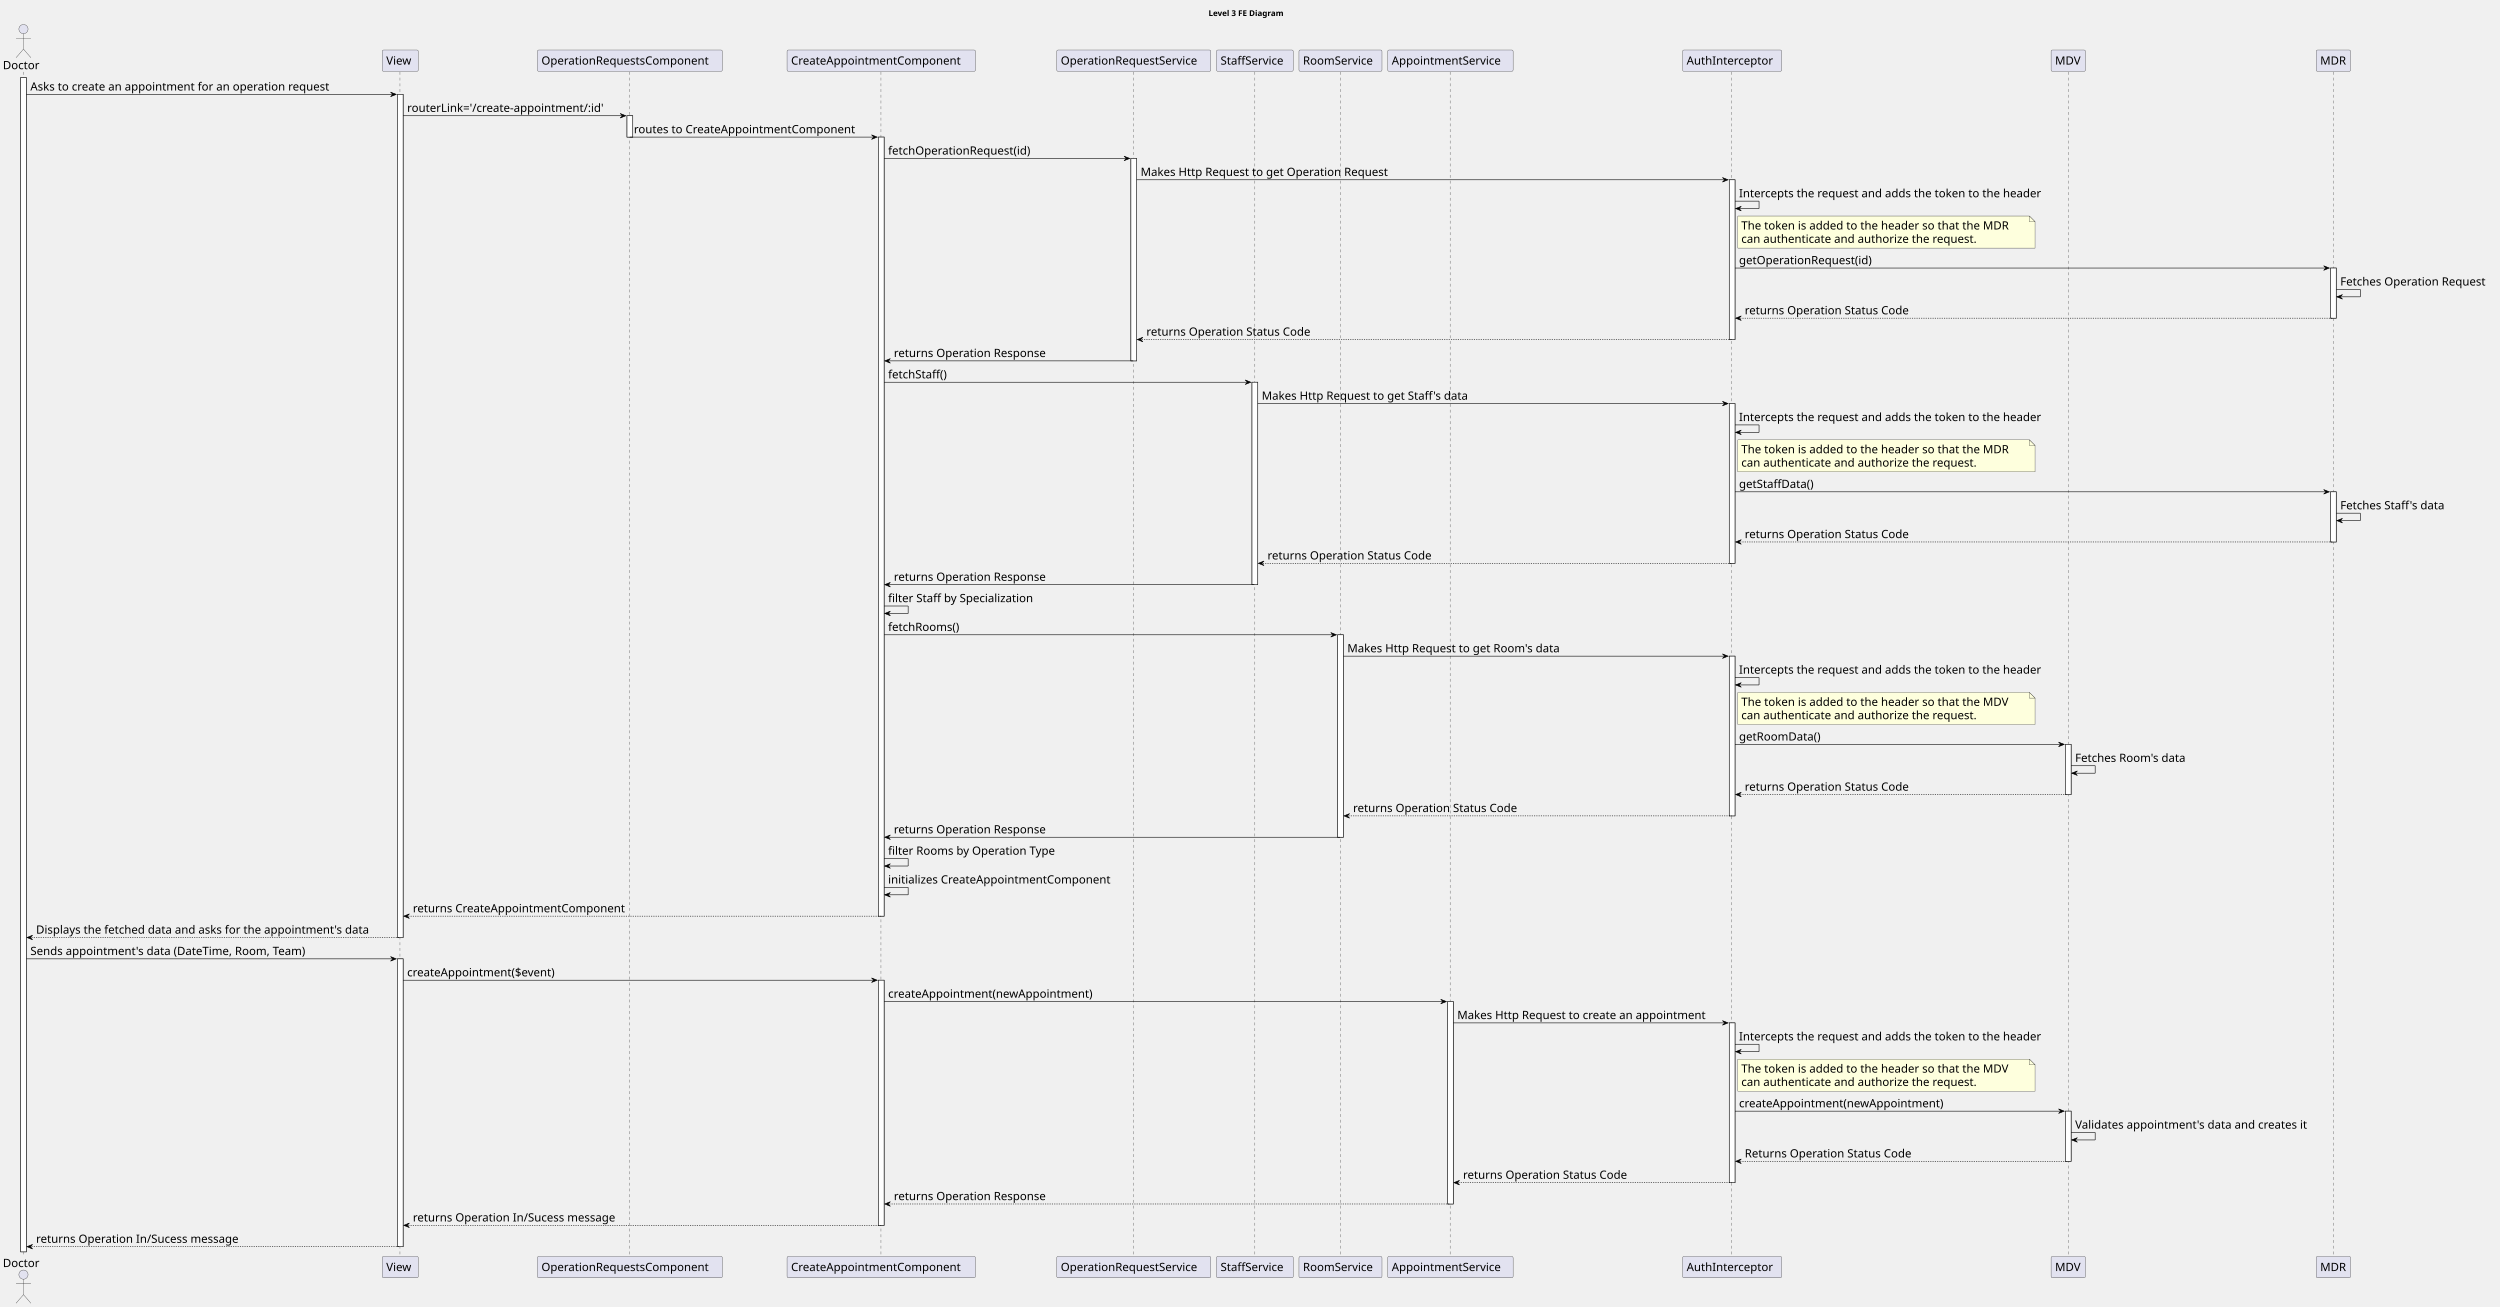
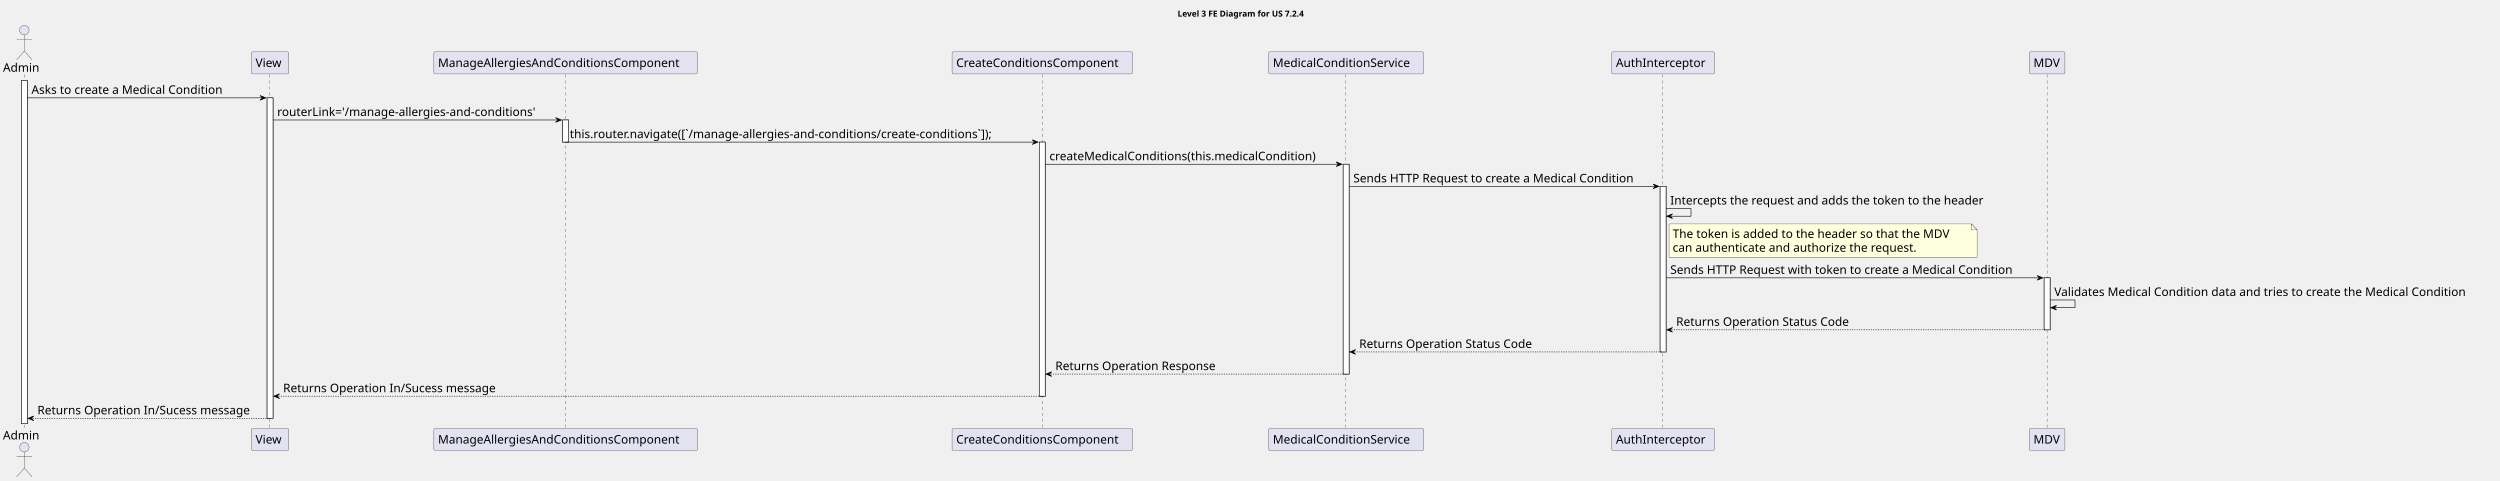
- <svg xmlns="http://www.w3.org/2000/svg" contentStyleType="text/css" height="2282px" preserveAspectRatio="none" style="width:4366px;height:2282px;background:#FFFFFF;" version="1.1" viewBox="0 0 4366 2282" width="4366px" zoomAndPan="magnify">
+ <svg xmlns="http://www.w3.org/2000/svg" contentStyleType="text/css" height="810px" preserveAspectRatio="none" style="width:4212px;height:810px;background:#FFFFFF;" version="1.1" viewBox="0 0 4212 810" width="4212px" zoomAndPan="magnify">
  <defs />
  <g>
-     <text fill="#000000" font-family="sans-serif" font-size="14" font-weight="bold" lengthAdjust="spacing" textLength="149" x="2110.5" y="27.995">Level 3 FE Diagram</text>
-     <rect fill="#FFFFFF" height="2050.625" style="stroke:#181818;stroke-width:1.0;" width="10" x="36" y="135.578" />
-     <rect fill="#FFFFFF" height="1472.406" style="stroke:#181818;stroke-width:1.0;" width="10" x="694" y="164.859" />
-     <rect fill="#FFFFFF" height="502.656" style="stroke:#181818;stroke-width:1.0;" width="10" x="694" y="1674.547" />
-     <rect fill="#FFFFFF" height="37.281" style="stroke:#181818;stroke-width:1.0;" width="10" x="1095" y="202.141" />
-     <rect fill="#FFFFFF" height="1360.562" style="stroke:#181818;stroke-width:1.0;" width="10" x="1534" y="239.422" />
-     <rect fill="#FFFFFF" height="428.094" style="stroke:#181818;stroke-width:1.0;" width="10" x="1534" y="1711.828" />
-     <rect fill="#FFFFFF" height="353.531" style="stroke:#181818;stroke-width:1.0;" width="10" x="1975" y="276.703" />
-     <rect fill="#FFFFFF" height="353.531" style="stroke:#181818;stroke-width:1.0;" width="10" x="2186.5" y="667.516" />
-     <rect fill="#FFFFFF" height="353.531" style="stroke:#181818;stroke-width:1.0;" width="10" x="2336" y="1108.609" />
-     <rect fill="#FFFFFF" height="353.531" style="stroke:#181818;stroke-width:1.0;" width="10" x="2528" y="1749.109" />
-     <rect fill="#FFFFFF" height="278.969" style="stroke:#181818;stroke-width:1.0;" width="10" x="3020" y="313.984" />
-     <rect fill="#FFFFFF" height="278.969" style="stroke:#181818;stroke-width:1.0;" width="10" x="3020" y="704.797" />
-     <rect fill="#FFFFFF" height="278.969" style="stroke:#181818;stroke-width:1.0;" width="10" x="3020" y="1145.891" />
-     <rect fill="#FFFFFF" height="278.969" style="stroke:#181818;stroke-width:1.0;" width="10" x="3020" y="1786.391" />
-     <rect fill="#FFFFFF" height="87.562" style="stroke:#181818;stroke-width:1.0;" width="10" x="3607" y="1300.016" />
-     <rect fill="#FFFFFF" height="87.562" style="stroke:#181818;stroke-width:1.0;" width="10" x="3607" y="1940.516" />
-     <rect fill="#FFFFFF" height="87.562" style="stroke:#181818;stroke-width:1.0;" width="10" x="4070" y="468.109" />
-     <rect fill="#FFFFFF" height="87.562" style="stroke:#181818;stroke-width:1.0;" width="10" x="4070" y="858.922" />
-     <line style="stroke:#181818;stroke-width:0.5;stroke-dasharray:5.0,5.0;" x1="41" x2="41" y1="125.578" y2="2195.203" />
-     <line style="stroke:#181818;stroke-width:0.5;stroke-dasharray:5.0,5.0;" x1="698.5" x2="698.5" y1="125.578" y2="2195.203" />
-     <line style="stroke:#181818;stroke-width:0.5;stroke-dasharray:5.0,5.0;" x1="1099.5" x2="1099.5" y1="125.578" y2="2195.203" />
-     <line style="stroke:#181818;stroke-width:0.5;stroke-dasharray:5.0,5.0;" x1="1538.5" x2="1538.5" y1="125.578" y2="2195.203" />
-     <line style="stroke:#181818;stroke-width:0.5;stroke-dasharray:5.0,5.0;" x1="1979.5" x2="1979.5" y1="125.578" y2="2195.203" />
-     <line style="stroke:#181818;stroke-width:0.5;stroke-dasharray:5.0,5.0;" x1="2191.5" x2="2191.5" y1="125.578" y2="2195.203" />
-     <line style="stroke:#181818;stroke-width:0.5;stroke-dasharray:5.0,5.0;" x1="2340.5" x2="2340.5" y1="125.578" y2="2195.203" />
-     <line style="stroke:#181818;stroke-width:0.5;stroke-dasharray:5.0,5.0;" x1="2532.5" x2="2532.5" y1="125.578" y2="2195.203" />
-     <line style="stroke:#181818;stroke-width:0.5;stroke-dasharray:5.0,5.0;" x1="3024.5" x2="3024.5" y1="125.578" y2="2195.203" />
-     <line style="stroke:#181818;stroke-width:0.5;stroke-dasharray:5.0,5.0;" x1="3612" x2="3612" y1="125.578" y2="2195.203" />
-     <line style="stroke:#181818;stroke-width:0.5;stroke-dasharray:5.0,5.0;" x1="4075" x2="4075" y1="125.578" y2="2195.203" />
-     <text fill="#000000" font-family="sans-serif" font-size="20" lengthAdjust="spacing" textLength="66" x="5" y="120.861">Doctor</text>
+     <text fill="#000000" font-family="sans-serif" font-size="14" font-weight="bold" lengthAdjust="spacing" textLength="248" x="1984" y="27.995">Level 3 FE Diagram for US 7.2.4</text>
+     <rect fill="#FFFFFF" height="578.219" style="stroke:#181818;stroke-width:1.0;" width="10" x="36" y="135.578" />
+     <rect fill="#FFFFFF" height="539.938" style="stroke:#181818;stroke-width:1.0;" width="10" x="450" y="164.859" />
+     <rect fill="#FFFFFF" height="37.281" style="stroke:#181818;stroke-width:1.0;" width="10" x="948" y="202.141" />
+     <rect fill="#FFFFFF" height="428.094" style="stroke:#181818;stroke-width:1.0;" width="10" x="1751" y="239.422" />
+     <rect fill="#FFFFFF" height="353.531" style="stroke:#181818;stroke-width:1.0;" width="10" x="2263" y="276.703" />
+     <rect fill="#FFFFFF" height="278.969" style="stroke:#181818;stroke-width:1.0;" width="10" x="2797" y="313.984" />
+     <rect fill="#FFFFFF" height="87.562" style="stroke:#181818;stroke-width:1.0;" width="10" x="3444" y="468.109" />
+     <line style="stroke:#181818;stroke-width:0.5;stroke-dasharray:5.0,5.0;" x1="41" x2="41" y1="125.578" y2="722.797" />
+     <line style="stroke:#181818;stroke-width:0.5;stroke-dasharray:5.0,5.0;" x1="454.5" x2="454.5" y1="125.578" y2="722.797" />
+     <line style="stroke:#181818;stroke-width:0.5;stroke-dasharray:5.0,5.0;" x1="953" x2="953" y1="125.578" y2="722.797" />
+     <line style="stroke:#181818;stroke-width:0.5;stroke-dasharray:5.0,5.0;" x1="1756" x2="1756" y1="125.578" y2="722.797" />
+     <line style="stroke:#181818;stroke-width:0.5;stroke-dasharray:5.0,5.0;" x1="2267.5" x2="2267.5" y1="125.578" y2="722.797" />
+     <line style="stroke:#181818;stroke-width:0.5;stroke-dasharray:5.0,5.0;" x1="2801.5" x2="2801.5" y1="125.578" y2="722.797" />
+     <line style="stroke:#181818;stroke-width:0.5;stroke-dasharray:5.0,5.0;" x1="3449" x2="3449" y1="125.578" y2="722.797" />
+     <text fill="#000000" font-family="sans-serif" font-size="20" lengthAdjust="spacing" textLength="66" x="5" y="120.861">Admin</text>
    <ellipse cx="41" cy="50.797" fill="#E2E2F0" rx="8" ry="8" style="stroke:#181818;stroke-width:0.5;" />
    <path d="M41,58.797 L41,85.797 M28,66.797 L54,66.797 M41,85.797 L28,100.797 M41,85.797 L54,100.797 " fill="none" style="stroke:#181818;stroke-width:0.5;" />
-     <text fill="#000000" font-family="sans-serif" font-size="20" lengthAdjust="spacing" textLength="66" x="5" y="2212.768">Doctor</text>
-     <ellipse cx="41" cy="2225.984" fill="#E2E2F0" rx="8" ry="8" style="stroke:#181818;stroke-width:0.5;" />
-     <path d="M41,2233.984 L41,2260.984 M28,2241.984 L54,2241.984 M41,2260.984 L28,2275.984 M41,2260.984 L54,2275.984 " fill="none" style="stroke:#181818;stroke-width:0.5;" />
-     <rect fill="#E2E2F0" height="37.281" rx="2.5" ry="2.5" style="stroke:#181818;stroke-width:0.5;" width="63" x="667.5" y="87.297" />
-     <text fill="#000000" font-family="sans-serif" font-size="20" lengthAdjust="spacing" textLength="49" x="674.5" y="112.861">View</text>
-     <rect fill="#E2E2F0" height="37.281" rx="2.5" ry="2.5" style="stroke:#181818;stroke-width:0.5;" width="63" x="667.5" y="2194.203" />
-     <text fill="#000000" font-family="sans-serif" font-size="20" lengthAdjust="spacing" textLength="49" x="674.5" y="2219.768">View</text>
-     <rect fill="#E2E2F0" height="37.281" rx="2.5" ry="2.5" style="stroke:#181818;stroke-width:0.5;" width="323" x="938.5" y="87.297" />
-     <text fill="#000000" font-family="sans-serif" font-size="20" lengthAdjust="spacing" textLength="309" x="945.5" y="112.861">OperationRequestsComponent</text>
-     <rect fill="#E2E2F0" height="37.281" rx="2.5" ry="2.5" style="stroke:#181818;stroke-width:0.5;" width="323" x="938.5" y="2194.203" />
-     <text fill="#000000" font-family="sans-serif" font-size="20" lengthAdjust="spacing" textLength="309" x="945.5" y="2219.768">OperationRequestsComponent</text>
-     <rect fill="#E2E2F0" height="37.281" rx="2.5" ry="2.5" style="stroke:#181818;stroke-width:0.5;" width="329" x="1374.5" y="87.297" />
-     <text fill="#000000" font-family="sans-serif" font-size="20" lengthAdjust="spacing" textLength="315" x="1381.5" y="112.861">CreateAppointmentComponent</text>
-     <rect fill="#E2E2F0" height="37.281" rx="2.5" ry="2.5" style="stroke:#181818;stroke-width:0.5;" width="329" x="1374.5" y="2194.203" />
-     <text fill="#000000" font-family="sans-serif" font-size="20" lengthAdjust="spacing" textLength="315" x="1381.5" y="2219.768">CreateAppointmentComponent</text>
-     <rect fill="#E2E2F0" height="37.281" rx="2.5" ry="2.5" style="stroke:#181818;stroke-width:0.5;" width="269" x="1845.5" y="87.297" />
-     <text fill="#000000" font-family="sans-serif" font-size="20" lengthAdjust="spacing" textLength="255" x="1852.5" y="112.861">OperationRequestService</text>
-     <rect fill="#E2E2F0" height="37.281" rx="2.5" ry="2.5" style="stroke:#181818;stroke-width:0.5;" width="269" x="1845.5" y="2194.203" />
-     <text fill="#000000" font-family="sans-serif" font-size="20" lengthAdjust="spacing" textLength="255" x="1852.5" y="2219.768">OperationRequestService</text>
-     <rect fill="#E2E2F0" height="37.281" rx="2.5" ry="2.5" style="stroke:#181818;stroke-width:0.5;" width="134" x="2124.5" y="87.297" />
-     <text fill="#000000" font-family="sans-serif" font-size="20" lengthAdjust="spacing" textLength="120" x="2131.5" y="112.861">StaffService</text>
-     <rect fill="#E2E2F0" height="37.281" rx="2.5" ry="2.5" style="stroke:#181818;stroke-width:0.5;" width="134" x="2124.5" y="2194.203" />
-     <text fill="#000000" font-family="sans-serif" font-size="20" lengthAdjust="spacing" textLength="120" x="2131.5" y="2219.768">StaffService</text>
-     <rect fill="#E2E2F0" height="37.281" rx="2.5" ry="2.5" style="stroke:#181818;stroke-width:0.5;" width="145" x="2268.5" y="87.297" />
-     <text fill="#000000" font-family="sans-serif" font-size="20" lengthAdjust="spacing" textLength="131" x="2275.5" y="112.861">RoomService</text>
-     <rect fill="#E2E2F0" height="37.281" rx="2.5" ry="2.5" style="stroke:#181818;stroke-width:0.5;" width="145" x="2268.5" y="2194.203" />
-     <text fill="#000000" font-family="sans-serif" font-size="20" lengthAdjust="spacing" textLength="131" x="2275.5" y="2219.768">RoomService</text>
-     <rect fill="#E2E2F0" height="37.281" rx="2.5" ry="2.5" style="stroke:#181818;stroke-width:0.5;" width="219" x="2423.5" y="87.297" />
-     <text fill="#000000" font-family="sans-serif" font-size="20" lengthAdjust="spacing" textLength="205" x="2430.5" y="112.861">AppointmentService</text>
-     <rect fill="#E2E2F0" height="37.281" rx="2.5" ry="2.5" style="stroke:#181818;stroke-width:0.5;" width="219" x="2423.5" y="2194.203" />
-     <text fill="#000000" font-family="sans-serif" font-size="20" lengthAdjust="spacing" textLength="205" x="2430.5" y="2219.768">AppointmentService</text>
-     <rect fill="#E2E2F0" height="37.281" rx="2.5" ry="2.5" style="stroke:#181818;stroke-width:0.5;" width="173" x="2938.5" y="87.297" />
-     <text fill="#000000" font-family="sans-serif" font-size="20" lengthAdjust="spacing" textLength="159" x="2945.5" y="112.861">AuthInterceptor</text>
-     <rect fill="#E2E2F0" height="37.281" rx="2.5" ry="2.5" style="stroke:#181818;stroke-width:0.5;" width="173" x="2938.5" y="2194.203" />
-     <text fill="#000000" font-family="sans-serif" font-size="20" lengthAdjust="spacing" textLength="159" x="2945.5" y="2219.768">AuthInterceptor</text>
-     <rect fill="#E2E2F0" height="37.281" rx="2.5" ry="2.5" style="stroke:#181818;stroke-width:0.5;" width="60" x="3582" y="87.297" />
-     <text fill="#000000" font-family="sans-serif" font-size="20" lengthAdjust="spacing" textLength="46" x="3589" y="112.861">MDV</text>
-     <rect fill="#E2E2F0" height="37.281" rx="2.5" ry="2.5" style="stroke:#181818;stroke-width:0.5;" width="60" x="3582" y="2194.203" />
-     <text fill="#000000" font-family="sans-serif" font-size="20" lengthAdjust="spacing" textLength="46" x="3589" y="2219.768">MDV</text>
-     <rect fill="#E2E2F0" height="37.281" rx="2.5" ry="2.5" style="stroke:#181818;stroke-width:0.5;" width="60" x="4045" y="87.297" />
-     <text fill="#000000" font-family="sans-serif" font-size="20" lengthAdjust="spacing" textLength="46" x="4052" y="112.861">MDR</text>
-     <rect fill="#E2E2F0" height="37.281" rx="2.5" ry="2.5" style="stroke:#181818;stroke-width:0.5;" width="60" x="4045" y="2194.203" />
-     <text fill="#000000" font-family="sans-serif" font-size="20" lengthAdjust="spacing" textLength="46" x="4052" y="2219.768">MDR</text>
-     <rect fill="#FFFFFF" height="2050.625" style="stroke:#181818;stroke-width:1.0;" width="10" x="36" y="135.578" />
-     <rect fill="#FFFFFF" height="1472.406" style="stroke:#181818;stroke-width:1.0;" width="10" x="694" y="164.859" />
-     <rect fill="#FFFFFF" height="502.656" style="stroke:#181818;stroke-width:1.0;" width="10" x="694" y="1674.547" />
-     <rect fill="#FFFFFF" height="37.281" style="stroke:#181818;stroke-width:1.0;" width="10" x="1095" y="202.141" />
-     <rect fill="#FFFFFF" height="1360.562" style="stroke:#181818;stroke-width:1.0;" width="10" x="1534" y="239.422" />
-     <rect fill="#FFFFFF" height="428.094" style="stroke:#181818;stroke-width:1.0;" width="10" x="1534" y="1711.828" />
-     <rect fill="#FFFFFF" height="353.531" style="stroke:#181818;stroke-width:1.0;" width="10" x="1975" y="276.703" />
-     <rect fill="#FFFFFF" height="353.531" style="stroke:#181818;stroke-width:1.0;" width="10" x="2186.5" y="667.516" />
-     <rect fill="#FFFFFF" height="353.531" style="stroke:#181818;stroke-width:1.0;" width="10" x="2336" y="1108.609" />
-     <rect fill="#FFFFFF" height="353.531" style="stroke:#181818;stroke-width:1.0;" width="10" x="2528" y="1749.109" />
-     <rect fill="#FFFFFF" height="278.969" style="stroke:#181818;stroke-width:1.0;" width="10" x="3020" y="313.984" />
-     <rect fill="#FFFFFF" height="278.969" style="stroke:#181818;stroke-width:1.0;" width="10" x="3020" y="704.797" />
-     <rect fill="#FFFFFF" height="278.969" style="stroke:#181818;stroke-width:1.0;" width="10" x="3020" y="1145.891" />
-     <rect fill="#FFFFFF" height="278.969" style="stroke:#181818;stroke-width:1.0;" width="10" x="3020" y="1786.391" />
-     <rect fill="#FFFFFF" height="87.562" style="stroke:#181818;stroke-width:1.0;" width="10" x="3607" y="1300.016" />
-     <rect fill="#FFFFFF" height="87.562" style="stroke:#181818;stroke-width:1.0;" width="10" x="3607" y="1940.516" />
-     <rect fill="#FFFFFF" height="87.562" style="stroke:#181818;stroke-width:1.0;" width="10" x="4070" y="468.109" />
-     <rect fill="#FFFFFF" height="87.562" style="stroke:#181818;stroke-width:1.0;" width="10" x="4070" y="858.922" />
-     <polygon fill="#000000" points="682,160.859,692,164.859,682,168.859,686,164.859" style="stroke:#000000;stroke-width:1.0;" />
-     <line style="stroke:#000000;stroke-width:1.0;" x1="46" x2="688" y1="164.859" y2="164.859" />
-     <text fill="#000000" font-family="sans-serif" font-size="20" lengthAdjust="spacing" textLength="556" x="53" y="158.143">Asks to create an appointment for an operation request</text>
-     <polygon fill="#000000" points="1083,198.141,1093,202.141,1083,206.141,1087,202.141" style="stroke:#000000;stroke-width:1.0;" />
-     <line style="stroke:#000000;stroke-width:1.0;" x1="704" x2="1089" y1="202.141" y2="202.141" />
-     <text fill="#000000" font-family="sans-serif" font-size="20" lengthAdjust="spacing" textLength="372" x="711" y="195.424">routerLink='/create-appointment/:id'</text>
-     <polygon fill="#000000" points="1522,235.422,1532,239.422,1522,243.422,1526,239.422" style="stroke:#000000;stroke-width:1.0;" />
-     <line style="stroke:#000000;stroke-width:1.0;" x1="1100" x2="1528" y1="239.422" y2="239.422" />
-     <text fill="#000000" font-family="sans-serif" font-size="20" lengthAdjust="spacing" textLength="410" x="1107" y="232.705">routes to CreateAppointmentComponent</text>
-     <polygon fill="#000000" points="1963,272.703,1973,276.703,1963,280.703,1967,276.703" style="stroke:#000000;stroke-width:1.0;" />
-     <line style="stroke:#000000;stroke-width:1.0;" x1="1544" x2="1969" y1="276.703" y2="276.703" />
-     <text fill="#000000" font-family="sans-serif" font-size="20" lengthAdjust="spacing" textLength="268" x="1551" y="269.986">fetchOperationRequest(id)</text>
-     <polygon fill="#000000" points="3008,309.984,3018,313.984,3008,317.984,3012,313.984" style="stroke:#000000;stroke-width:1.0;" />
-     <line style="stroke:#000000;stroke-width:1.0;" x1="1985" x2="3014" y1="313.984" y2="313.984" />
-     <text fill="#000000" font-family="sans-serif" font-size="20" lengthAdjust="spacing" textLength="460" x="1992" y="307.268">Makes Http Request to get Operation Request</text>
-     <line style="stroke:#000000;stroke-width:1.0;" x1="3030" x2="3072" y1="351.266" y2="351.266" />
-     <line style="stroke:#000000;stroke-width:1.0;" x1="3072" x2="3072" y1="351.266" y2="364.266" />
-     <line style="stroke:#000000;stroke-width:1.0;" x1="3031" x2="3072" y1="364.266" y2="364.266" />
-     <polygon fill="#000000" points="3041,360.266,3031,364.266,3041,368.266,3037,364.266" style="stroke:#000000;stroke-width:1.0;" />
-     <text fill="#000000" font-family="sans-serif" font-size="20" lengthAdjust="spacing" textLength="563" x="3037" y="344.549">Intercepts the request and adds the token to the header</text>
-     <path d="M3035,377.266 L3035,433.266 L3554,433.266 L3554,387.266 L3544,377.266 L3035,377.266 " fill="#FEFFDD" style="stroke:#181818;stroke-width:0.5;" />
-     <path d="M3544,377.266 L3544,387.266 L3554,387.266 L3544,377.266 " fill="#FEFFDD" style="stroke:#181818;stroke-width:0.5;" />
-     <text fill="#000000" font-family="sans-serif" font-size="20" lengthAdjust="spacing" textLength="498" x="3041" y="400.83">The token is added to the header so that the MDR</text>
-     <text fill="#000000" font-family="sans-serif" font-size="20" lengthAdjust="spacing" textLength="442" x="3041" y="424.111">can authenticate and authorize the request.</text>
-     <polygon fill="#000000" points="4058,464.109,4068,468.109,4058,472.109,4062,468.109" style="stroke:#000000;stroke-width:1.0;" />
-     <line style="stroke:#000000;stroke-width:1.0;" x1="3030" x2="4064" y1="468.109" y2="468.109" />
-     <text fill="#000000" font-family="sans-serif" font-size="20" lengthAdjust="spacing" textLength="250" x="3037" y="461.393">getOperationRequest(id)</text>
-     <line style="stroke:#000000;stroke-width:1.0;" x1="4080" x2="4122" y1="505.391" y2="505.391" />
-     <line style="stroke:#000000;stroke-width:1.0;" x1="4122" x2="4122" y1="505.391" y2="518.391" />
-     <line style="stroke:#000000;stroke-width:1.0;" x1="4081" x2="4122" y1="518.391" y2="518.391" />
-     <polygon fill="#000000" points="4091,514.391,4081,518.391,4091,522.391,4087,518.391" style="stroke:#000000;stroke-width:1.0;" />
-     <text fill="#000000" font-family="sans-serif" font-size="20" lengthAdjust="spacing" textLength="272" x="4087" y="498.674">Fetches Operation Request</text>
-     <polygon fill="#000000" points="3041,551.672,3031,555.672,3041,559.672,3037,555.672" style="stroke:#000000;stroke-width:1.0;" />
-     <line style="stroke:#000000;stroke-width:1.0;stroke-dasharray:2.0,2.0;" x1="3035" x2="4074" y1="555.672" y2="555.672" />
-     <text fill="#000000" font-family="sans-serif" font-size="20" lengthAdjust="spacing" textLength="305" x="3047" y="548.955">returns Operation Status Code</text>
-     <polygon fill="#000000" points="1996,588.953,1986,592.953,1996,596.953,1992,592.953" style="stroke:#000000;stroke-width:1.0;" />
-     <line style="stroke:#000000;stroke-width:1.0;stroke-dasharray:2.0,2.0;" x1="1990" x2="3024" y1="592.953" y2="592.953" />
-     <text fill="#000000" font-family="sans-serif" font-size="20" lengthAdjust="spacing" textLength="305" x="2002" y="586.236">returns Operation Status Code</text>
-     <polygon fill="#000000" points="1555,626.234,1545,630.234,1555,634.234,1551,630.234" style="stroke:#000000;stroke-width:1.0;" />
-     <line style="stroke:#000000;stroke-width:1.0;" x1="1549" x2="1979" y1="630.234" y2="630.234" />
-     <text fill="#000000" font-family="sans-serif" font-size="20" lengthAdjust="spacing" textLength="280" x="1561" y="623.518">returns Operation Response</text>
-     <polygon fill="#000000" points="2174.5,663.516,2184.5,667.516,2174.5,671.516,2178.5,667.516" style="stroke:#000000;stroke-width:1.0;" />
-     <line style="stroke:#000000;stroke-width:1.0;" x1="1544" x2="2180.5" y1="667.516" y2="667.516" />
-     <text fill="#000000" font-family="sans-serif" font-size="20" lengthAdjust="spacing" textLength="114" x="1551" y="660.799">fetchStaff()</text>
-     <polygon fill="#000000" points="3008,700.797,3018,704.797,3008,708.797,3012,704.797" style="stroke:#000000;stroke-width:1.0;" />
-     <line style="stroke:#000000;stroke-width:1.0;" x1="2196.5" x2="3014" y1="704.797" y2="704.797" />
-     <text fill="#000000" font-family="sans-serif" font-size="20" lengthAdjust="spacing" textLength="386" x="2203.5" y="698.08">Makes Http Request to get Staff's data</text>
-     <line style="stroke:#000000;stroke-width:1.0;" x1="3030" x2="3072" y1="742.078" y2="742.078" />
-     <line style="stroke:#000000;stroke-width:1.0;" x1="3072" x2="3072" y1="742.078" y2="755.078" />
-     <line style="stroke:#000000;stroke-width:1.0;" x1="3031" x2="3072" y1="755.078" y2="755.078" />
-     <polygon fill="#000000" points="3041,751.078,3031,755.078,3041,759.078,3037,755.078" style="stroke:#000000;stroke-width:1.0;" />
-     <text fill="#000000" font-family="sans-serif" font-size="20" lengthAdjust="spacing" textLength="563" x="3037" y="735.361">Intercepts the request and adds the token to the header</text>
-     <path d="M3035,768.078 L3035,824.078 L3554,824.078 L3554,778.078 L3544,768.078 L3035,768.078 " fill="#FEFFDD" style="stroke:#181818;stroke-width:0.5;" />
-     <path d="M3544,768.078 L3544,778.078 L3554,778.078 L3544,768.078 " fill="#FEFFDD" style="stroke:#181818;stroke-width:0.5;" />
-     <text fill="#000000" font-family="sans-serif" font-size="20" lengthAdjust="spacing" textLength="498" x="3041" y="791.643">The token is added to the header so that the MDR</text>
-     <text fill="#000000" font-family="sans-serif" font-size="20" lengthAdjust="spacing" textLength="442" x="3041" y="814.924">can authenticate and authorize the request.</text>
-     <polygon fill="#000000" points="4058,854.922,4068,858.922,4058,862.922,4062,858.922" style="stroke:#000000;stroke-width:1.0;" />
-     <line style="stroke:#000000;stroke-width:1.0;" x1="3030" x2="4064" y1="858.922" y2="858.922" />
-     <text fill="#000000" font-family="sans-serif" font-size="20" lengthAdjust="spacing" textLength="143" x="3037" y="852.205">getStaffData()</text>
-     <line style="stroke:#000000;stroke-width:1.0;" x1="4080" x2="4122" y1="896.203" y2="896.203" />
-     <line style="stroke:#000000;stroke-width:1.0;" x1="4122" x2="4122" y1="896.203" y2="909.203" />
-     <line style="stroke:#000000;stroke-width:1.0;" x1="4081" x2="4122" y1="909.203" y2="909.203" />
-     <polygon fill="#000000" points="4091,905.203,4081,909.203,4091,913.203,4087,909.203" style="stroke:#000000;stroke-width:1.0;" />
-     <text fill="#000000" font-family="sans-serif" font-size="20" lengthAdjust="spacing" textLength="198" x="4087" y="889.486">Fetches Staff's data</text>
-     <polygon fill="#000000" points="3041,942.484,3031,946.484,3041,950.484,3037,946.484" style="stroke:#000000;stroke-width:1.0;" />
-     <line style="stroke:#000000;stroke-width:1.0;stroke-dasharray:2.0,2.0;" x1="3035" x2="4074" y1="946.484" y2="946.484" />
-     <text fill="#000000" font-family="sans-serif" font-size="20" lengthAdjust="spacing" textLength="305" x="3047" y="939.768">returns Operation Status Code</text>
-     <polygon fill="#000000" points="2207.5,979.766,2197.5,983.766,2207.5,987.766,2203.5,983.766" style="stroke:#000000;stroke-width:1.0;" />
-     <line style="stroke:#000000;stroke-width:1.0;stroke-dasharray:2.0,2.0;" x1="2201.5" x2="3024" y1="983.766" y2="983.766" />
-     <text fill="#000000" font-family="sans-serif" font-size="20" lengthAdjust="spacing" textLength="305" x="2213.5" y="977.049">returns Operation Status Code</text>
-     <polygon fill="#000000" points="1555,1017.047,1545,1021.047,1555,1025.047,1551,1021.047" style="stroke:#000000;stroke-width:1.0;" />
-     <line style="stroke:#000000;stroke-width:1.0;" x1="1549" x2="2190.5" y1="1021.047" y2="1021.047" />
-     <text fill="#000000" font-family="sans-serif" font-size="20" lengthAdjust="spacing" textLength="280" x="1561" y="1014.33">returns Operation Response</text>
-     <line style="stroke:#000000;stroke-width:1.0;" x1="1544" x2="1586" y1="1058.328" y2="1058.328" />
-     <line style="stroke:#000000;stroke-width:1.0;" x1="1586" x2="1586" y1="1058.328" y2="1071.328" />
-     <line style="stroke:#000000;stroke-width:1.0;" x1="1545" x2="1586" y1="1071.328" y2="1071.328" />
-     <polygon fill="#000000" points="1555,1067.328,1545,1071.328,1555,1075.328,1551,1071.328" style="stroke:#000000;stroke-width:1.0;" />
-     <text fill="#000000" font-family="sans-serif" font-size="20" lengthAdjust="spacing" textLength="277" x="1551" y="1051.611">filter Staff by Specialization</text>
-     <polygon fill="#000000" points="2324,1104.609,2334,1108.609,2324,1112.609,2328,1108.609" style="stroke:#000000;stroke-width:1.0;" />
-     <line style="stroke:#000000;stroke-width:1.0;" x1="1544" x2="2330" y1="1108.609" y2="1108.609" />
-     <text fill="#000000" font-family="sans-serif" font-size="20" lengthAdjust="spacing" textLength="135" x="1551" y="1101.893">fetchRooms()</text>
-     <polygon fill="#000000" points="3008,1141.891,3018,1145.891,3008,1149.891,3012,1145.891" style="stroke:#000000;stroke-width:1.0;" />
-     <line style="stroke:#000000;stroke-width:1.0;" x1="2346" x2="3014" y1="1145.891" y2="1145.891" />
-     <text fill="#000000" font-family="sans-serif" font-size="20" lengthAdjust="spacing" textLength="397" x="2353" y="1139.174">Makes Http Request to get Room's data</text>
-     <line style="stroke:#000000;stroke-width:1.0;" x1="3030" x2="3072" y1="1183.172" y2="1183.172" />
-     <line style="stroke:#000000;stroke-width:1.0;" x1="3072" x2="3072" y1="1183.172" y2="1196.172" />
-     <line style="stroke:#000000;stroke-width:1.0;" x1="3031" x2="3072" y1="1196.172" y2="1196.172" />
-     <polygon fill="#000000" points="3041,1192.172,3031,1196.172,3041,1200.172,3037,1196.172" style="stroke:#000000;stroke-width:1.0;" />
-     <text fill="#000000" font-family="sans-serif" font-size="20" lengthAdjust="spacing" textLength="563" x="3037" y="1176.455">Intercepts the request and adds the token to the header</text>
-     <path d="M3035,1209.172 L3035,1265.172 L3554,1265.172 L3554,1219.172 L3544,1209.172 L3035,1209.172 " fill="#FEFFDD" style="stroke:#181818;stroke-width:0.5;" />
-     <path d="M3544,1209.172 L3544,1219.172 L3554,1219.172 L3544,1209.172 " fill="#FEFFDD" style="stroke:#181818;stroke-width:0.5;" />
-     <text fill="#000000" font-family="sans-serif" font-size="20" lengthAdjust="spacing" textLength="498" x="3041" y="1232.736">The token is added to the header so that the MDV</text>
-     <text fill="#000000" font-family="sans-serif" font-size="20" lengthAdjust="spacing" textLength="442" x="3041" y="1256.018">can authenticate and authorize the request.</text>
-     <polygon fill="#000000" points="3595,1296.016,3605,1300.016,3595,1304.016,3599,1300.016" style="stroke:#000000;stroke-width:1.0;" />
-     <line style="stroke:#000000;stroke-width:1.0;" x1="3030" x2="3601" y1="1300.016" y2="1300.016" />
-     <text fill="#000000" font-family="sans-serif" font-size="20" lengthAdjust="spacing" textLength="154" x="3037" y="1293.299">getRoomData()</text>
-     <line style="stroke:#000000;stroke-width:1.0;" x1="3617" x2="3659" y1="1337.297" y2="1337.297" />
-     <line style="stroke:#000000;stroke-width:1.0;" x1="3659" x2="3659" y1="1337.297" y2="1350.297" />
-     <line style="stroke:#000000;stroke-width:1.0;" x1="3618" x2="3659" y1="1350.297" y2="1350.297" />
-     <polygon fill="#000000" points="3628,1346.297,3618,1350.297,3628,1354.297,3624,1350.297" style="stroke:#000000;stroke-width:1.0;" />
-     <text fill="#000000" font-family="sans-serif" font-size="20" lengthAdjust="spacing" textLength="209" x="3624" y="1330.58">Fetches Room's data</text>
-     <polygon fill="#000000" points="3041,1383.578,3031,1387.578,3041,1391.578,3037,1387.578" style="stroke:#000000;stroke-width:1.0;" />
-     <line style="stroke:#000000;stroke-width:1.0;stroke-dasharray:2.0,2.0;" x1="3035" x2="3611" y1="1387.578" y2="1387.578" />
-     <text fill="#000000" font-family="sans-serif" font-size="20" lengthAdjust="spacing" textLength="305" x="3047" y="1380.861">returns Operation Status Code</text>
-     <polygon fill="#000000" points="2357,1420.859,2347,1424.859,2357,1428.859,2353,1424.859" style="stroke:#000000;stroke-width:1.0;" />
-     <line style="stroke:#000000;stroke-width:1.0;stroke-dasharray:2.0,2.0;" x1="2351" x2="3024" y1="1424.859" y2="1424.859" />
-     <text fill="#000000" font-family="sans-serif" font-size="20" lengthAdjust="spacing" textLength="305" x="2363" y="1418.143">returns Operation Status Code</text>
-     <polygon fill="#000000" points="1555,1458.141,1545,1462.141,1555,1466.141,1551,1462.141" style="stroke:#000000;stroke-width:1.0;" />
-     <line style="stroke:#000000;stroke-width:1.0;" x1="1549" x2="2340" y1="1462.141" y2="1462.141" />
-     <text fill="#000000" font-family="sans-serif" font-size="20" lengthAdjust="spacing" textLength="280" x="1561" y="1455.424">returns Operation Response</text>
-     <line style="stroke:#000000;stroke-width:1.0;" x1="1544" x2="1586" y1="1499.422" y2="1499.422" />
-     <line style="stroke:#000000;stroke-width:1.0;" x1="1586" x2="1586" y1="1499.422" y2="1512.422" />
-     <line style="stroke:#000000;stroke-width:1.0;" x1="1545" x2="1586" y1="1512.422" y2="1512.422" />
-     <polygon fill="#000000" points="1555,1508.422,1545,1512.422,1555,1516.422,1551,1512.422" style="stroke:#000000;stroke-width:1.0;" />
-     <text fill="#000000" font-family="sans-serif" font-size="20" lengthAdjust="spacing" textLength="311" x="1551" y="1492.705">filter Rooms by Operation Type</text>
-     <line style="stroke:#000000;stroke-width:1.0;" x1="1544" x2="1586" y1="1549.703" y2="1549.703" />
-     <line style="stroke:#000000;stroke-width:1.0;" x1="1586" x2="1586" y1="1549.703" y2="1562.703" />
-     <line style="stroke:#000000;stroke-width:1.0;" x1="1545" x2="1586" y1="1562.703" y2="1562.703" />
-     <polygon fill="#000000" points="1555,1558.703,1545,1562.703,1555,1566.703,1551,1562.703" style="stroke:#000000;stroke-width:1.0;" />
-     <text fill="#000000" font-family="sans-serif" font-size="20" lengthAdjust="spacing" textLength="417" x="1551" y="1542.986">initializes CreateAppointmentComponent</text>
-     <polygon fill="#000000" points="715,1595.984,705,1599.984,715,1603.984,711,1599.984" style="stroke:#000000;stroke-width:1.0;" />
-     <line style="stroke:#000000;stroke-width:1.0;stroke-dasharray:2.0,2.0;" x1="709" x2="1538" y1="1599.984" y2="1599.984" />
-     <text fill="#000000" font-family="sans-serif" font-size="20" lengthAdjust="spacing" textLength="393" x="721" y="1593.268">returns CreateAppointmentComponent</text>
-     <polygon fill="#000000" points="57,1633.266,47,1637.266,57,1641.266,53,1637.266" style="stroke:#000000;stroke-width:1.0;" />
-     <line style="stroke:#000000;stroke-width:1.0;stroke-dasharray:2.0,2.0;" x1="51" x2="698" y1="1637.266" y2="1637.266" />
-     <text fill="#000000" font-family="sans-serif" font-size="20" lengthAdjust="spacing" textLength="624" x="63" y="1630.549">Displays the fetched data and asks for the appointment's data</text>
-     <polygon fill="#000000" points="682,1670.547,692,1674.547,682,1678.547,686,1674.547" style="stroke:#000000;stroke-width:1.0;" />
-     <line style="stroke:#000000;stroke-width:1.0;" x1="46" x2="688" y1="1674.547" y2="1674.547" />
-     <text fill="#000000" font-family="sans-serif" font-size="20" lengthAdjust="spacing" textLength="521" x="53" y="1667.83">Sends appointment's data (DateTime, Room, Team)</text>
-     <polygon fill="#000000" points="1522,1707.828,1532,1711.828,1522,1715.828,1526,1711.828" style="stroke:#000000;stroke-width:1.0;" />
-     <line style="stroke:#000000;stroke-width:1.0;" x1="704" x2="1528" y1="1711.828" y2="1711.828" />
-     <text fill="#000000" font-family="sans-serif" font-size="20" lengthAdjust="spacing" textLength="280" x="711" y="1705.111">createAppointment($event)</text>
-     <polygon fill="#000000" points="2516,1745.109,2526,1749.109,2516,1753.109,2520,1749.109" style="stroke:#000000;stroke-width:1.0;" />
-     <line style="stroke:#000000;stroke-width:1.0;" x1="1544" x2="2522" y1="1749.109" y2="1749.109" />
-     <text fill="#000000" font-family="sans-serif" font-size="20" lengthAdjust="spacing" textLength="385" x="1551" y="1742.393">createAppointment(newAppointment)</text>
-     <polygon fill="#000000" points="3008,1782.391,3018,1786.391,3008,1790.391,3012,1786.391" style="stroke:#000000;stroke-width:1.0;" />
-     <line style="stroke:#000000;stroke-width:1.0;" x1="2538" x2="3014" y1="1786.391" y2="1786.391" />
-     <text fill="#000000" font-family="sans-serif" font-size="20" lengthAdjust="spacing" textLength="463" x="2545" y="1779.674">Makes Http Request to create an appointment</text>
-     <line style="stroke:#000000;stroke-width:1.0;" x1="3030" x2="3072" y1="1823.672" y2="1823.672" />
-     <line style="stroke:#000000;stroke-width:1.0;" x1="3072" x2="3072" y1="1823.672" y2="1836.672" />
-     <line style="stroke:#000000;stroke-width:1.0;" x1="3031" x2="3072" y1="1836.672" y2="1836.672" />
-     <polygon fill="#000000" points="3041,1832.672,3031,1836.672,3041,1840.672,3037,1836.672" style="stroke:#000000;stroke-width:1.0;" />
-     <text fill="#000000" font-family="sans-serif" font-size="20" lengthAdjust="spacing" textLength="563" x="3037" y="1816.955">Intercepts the request and adds the token to the header</text>
-     <path d="M3035,1849.672 L3035,1905.672 L3554,1905.672 L3554,1859.672 L3544,1849.672 L3035,1849.672 " fill="#FEFFDD" style="stroke:#181818;stroke-width:0.5;" />
-     <path d="M3544,1849.672 L3544,1859.672 L3554,1859.672 L3544,1849.672 " fill="#FEFFDD" style="stroke:#181818;stroke-width:0.5;" />
-     <text fill="#000000" font-family="sans-serif" font-size="20" lengthAdjust="spacing" textLength="498" x="3041" y="1873.236">The token is added to the header so that the MDV</text>
-     <text fill="#000000" font-family="sans-serif" font-size="20" lengthAdjust="spacing" textLength="442" x="3041" y="1896.518">can authenticate and authorize the request.</text>
-     <polygon fill="#000000" points="3595,1936.516,3605,1940.516,3595,1944.516,3599,1940.516" style="stroke:#000000;stroke-width:1.0;" />
-     <line style="stroke:#000000;stroke-width:1.0;" x1="3030" x2="3601" y1="1940.516" y2="1940.516" />
-     <text fill="#000000" font-family="sans-serif" font-size="20" lengthAdjust="spacing" textLength="385" x="3037" y="1933.799">createAppointment(newAppointment)</text>
-     <line style="stroke:#000000;stroke-width:1.0;" x1="3617" x2="3659" y1="1977.797" y2="1977.797" />
-     <line style="stroke:#000000;stroke-width:1.0;" x1="3659" x2="3659" y1="1977.797" y2="1990.797" />
-     <line style="stroke:#000000;stroke-width:1.0;" x1="3618" x2="3659" y1="1990.797" y2="1990.797" />
-     <polygon fill="#000000" points="3628,1986.797,3618,1990.797,3628,1994.797,3624,1990.797" style="stroke:#000000;stroke-width:1.0;" />
-     <text fill="#000000" font-family="sans-serif" font-size="20" lengthAdjust="spacing" textLength="439" x="3624" y="1971.08">Validates appointment's data and creates it</text>
-     <polygon fill="#000000" points="3041,2024.078,3031,2028.078,3041,2032.078,3037,2028.078" style="stroke:#000000;stroke-width:1.0;" />
-     <line style="stroke:#000000;stroke-width:1.0;stroke-dasharray:2.0,2.0;" x1="3035" x2="3611" y1="2028.078" y2="2028.078" />
-     <text fill="#000000" font-family="sans-serif" font-size="20" lengthAdjust="spacing" textLength="311" x="3047" y="2021.361">Returns Operation Status Code</text>
-     <polygon fill="#000000" points="2549,2061.359,2539,2065.359,2549,2069.359,2545,2065.359" style="stroke:#000000;stroke-width:1.0;" />
-     <line style="stroke:#000000;stroke-width:1.0;stroke-dasharray:2.0,2.0;" x1="2543" x2="3024" y1="2065.359" y2="2065.359" />
-     <text fill="#000000" font-family="sans-serif" font-size="20" lengthAdjust="spacing" textLength="305" x="2555" y="2058.643">returns Operation Status Code</text>
-     <polygon fill="#000000" points="1555,2098.641,1545,2102.641,1555,2106.641,1551,2102.641" style="stroke:#000000;stroke-width:1.0;" />
-     <line style="stroke:#000000;stroke-width:1.0;stroke-dasharray:2.0,2.0;" x1="1549" x2="2532" y1="2102.641" y2="2102.641" />
-     <text fill="#000000" font-family="sans-serif" font-size="20" lengthAdjust="spacing" textLength="280" x="1561" y="2095.924">returns Operation Response</text>
-     <polygon fill="#000000" points="715,2135.922,705,2139.922,715,2143.922,711,2139.922" style="stroke:#000000;stroke-width:1.0;" />
-     <line style="stroke:#000000;stroke-width:1.0;stroke-dasharray:2.0,2.0;" x1="709" x2="1538" y1="2139.922" y2="2139.922" />
-     <text fill="#000000" font-family="sans-serif" font-size="20" lengthAdjust="spacing" textLength="374" x="721" y="2133.205">returns Operation In/Sucess message</text>
-     <polygon fill="#000000" points="57,2173.203,47,2177.203,57,2181.203,53,2177.203" style="stroke:#000000;stroke-width:1.0;" />
-     <line style="stroke:#000000;stroke-width:1.0;stroke-dasharray:2.0,2.0;" x1="51" x2="698" y1="2177.203" y2="2177.203" />
-     <text fill="#000000" font-family="sans-serif" font-size="20" lengthAdjust="spacing" textLength="374" x="63" y="2170.486">returns Operation In/Sucess message</text>
+     <text fill="#000000" font-family="sans-serif" font-size="20" lengthAdjust="spacing" textLength="66" x="5" y="740.361">Admin</text>
+     <ellipse cx="41" cy="753.578" fill="#E2E2F0" rx="8" ry="8" style="stroke:#181818;stroke-width:0.5;" />
+     <path d="M41,761.578 L41,788.578 M28,769.578 L54,769.578 M41,788.578 L28,803.578 M41,788.578 L54,803.578 " fill="none" style="stroke:#181818;stroke-width:0.5;" />
+     <rect fill="#E2E2F0" height="37.281" rx="2.5" ry="2.5" style="stroke:#181818;stroke-width:0.5;" width="63" x="423.5" y="87.297" />
+     <text fill="#000000" font-family="sans-serif" font-size="20" lengthAdjust="spacing" textLength="49" x="430.5" y="112.861">View</text>
+     <rect fill="#E2E2F0" height="37.281" rx="2.5" ry="2.5" style="stroke:#181818;stroke-width:0.5;" width="63" x="423.5" y="721.797" />
+     <text fill="#000000" font-family="sans-serif" font-size="20" lengthAdjust="spacing" textLength="49" x="430.5" y="747.361">View</text>
+     <rect fill="#E2E2F0" height="37.281" rx="2.5" ry="2.5" style="stroke:#181818;stroke-width:0.5;" width="444" x="731" y="87.297" />
+     <text fill="#000000" font-family="sans-serif" font-size="20" lengthAdjust="spacing" textLength="430" x="738" y="112.861">ManageAllergiesAndConditionsComponent</text>
+     <rect fill="#E2E2F0" height="37.281" rx="2.5" ry="2.5" style="stroke:#181818;stroke-width:0.5;" width="444" x="731" y="721.797" />
+     <text fill="#000000" font-family="sans-serif" font-size="20" lengthAdjust="spacing" textLength="430" x="738" y="747.361">ManageAllergiesAndConditionsComponent</text>
+     <rect fill="#E2E2F0" height="37.281" rx="2.5" ry="2.5" style="stroke:#181818;stroke-width:0.5;" width="304" x="1604" y="87.297" />
+     <text fill="#000000" font-family="sans-serif" font-size="20" lengthAdjust="spacing" textLength="290" x="1611" y="112.861">CreateConditionsComponent</text>
+     <rect fill="#E2E2F0" height="37.281" rx="2.5" ry="2.5" style="stroke:#181818;stroke-width:0.5;" width="304" x="1604" y="721.797" />
+     <text fill="#000000" font-family="sans-serif" font-size="20" lengthAdjust="spacing" textLength="290" x="1611" y="747.361">CreateConditionsComponent</text>
+     <rect fill="#E2E2F0" height="37.281" rx="2.5" ry="2.5" style="stroke:#181818;stroke-width:0.5;" width="261" x="2137.5" y="87.297" />
+     <text fill="#000000" font-family="sans-serif" font-size="20" lengthAdjust="spacing" textLength="247" x="2144.5" y="112.861">MedicalConditionService</text>
+     <rect fill="#E2E2F0" height="37.281" rx="2.5" ry="2.5" style="stroke:#181818;stroke-width:0.5;" width="261" x="2137.5" y="721.797" />
+     <text fill="#000000" font-family="sans-serif" font-size="20" lengthAdjust="spacing" textLength="247" x="2144.5" y="747.361">MedicalConditionService</text>
+     <rect fill="#E2E2F0" height="37.281" rx="2.5" ry="2.5" style="stroke:#181818;stroke-width:0.5;" width="173" x="2715.5" y="87.297" />
+     <text fill="#000000" font-family="sans-serif" font-size="20" lengthAdjust="spacing" textLength="159" x="2722.5" y="112.861">AuthInterceptor</text>
+     <rect fill="#E2E2F0" height="37.281" rx="2.5" ry="2.5" style="stroke:#181818;stroke-width:0.5;" width="173" x="2715.5" y="721.797" />
+     <text fill="#000000" font-family="sans-serif" font-size="20" lengthAdjust="spacing" textLength="159" x="2722.5" y="747.361">AuthInterceptor</text>
+     <rect fill="#E2E2F0" height="37.281" rx="2.5" ry="2.5" style="stroke:#181818;stroke-width:0.5;" width="60" x="3419" y="87.297" />
+     <text fill="#000000" font-family="sans-serif" font-size="20" lengthAdjust="spacing" textLength="46" x="3426" y="112.861">MDV</text>
+     <rect fill="#E2E2F0" height="37.281" rx="2.5" ry="2.5" style="stroke:#181818;stroke-width:0.5;" width="60" x="3419" y="721.797" />
+     <text fill="#000000" font-family="sans-serif" font-size="20" lengthAdjust="spacing" textLength="46" x="3426" y="747.361">MDV</text>
+     <rect fill="#FFFFFF" height="578.219" style="stroke:#181818;stroke-width:1.0;" width="10" x="36" y="135.578" />
+     <rect fill="#FFFFFF" height="539.938" style="stroke:#181818;stroke-width:1.0;" width="10" x="450" y="164.859" />
+     <rect fill="#FFFFFF" height="37.281" style="stroke:#181818;stroke-width:1.0;" width="10" x="948" y="202.141" />
+     <rect fill="#FFFFFF" height="428.094" style="stroke:#181818;stroke-width:1.0;" width="10" x="1751" y="239.422" />
+     <rect fill="#FFFFFF" height="353.531" style="stroke:#181818;stroke-width:1.0;" width="10" x="2263" y="276.703" />
+     <rect fill="#FFFFFF" height="278.969" style="stroke:#181818;stroke-width:1.0;" width="10" x="2797" y="313.984" />
+     <rect fill="#FFFFFF" height="87.562" style="stroke:#181818;stroke-width:1.0;" width="10" x="3444" y="468.109" />
+     <polygon fill="#000000" points="438,160.859,448,164.859,438,168.859,442,164.859" style="stroke:#000000;stroke-width:1.0;" />
+     <line style="stroke:#000000;stroke-width:1.0;" x1="46" x2="444" y1="164.859" y2="164.859" />
+     <text fill="#000000" font-family="sans-serif" font-size="20" lengthAdjust="spacing" textLength="345" x="53" y="158.143">Asks to create a Medical Condition</text>
+     <polygon fill="#000000" points="936,198.141,946,202.141,936,206.141,940,202.141" style="stroke:#000000;stroke-width:1.0;" />
+     <line style="stroke:#000000;stroke-width:1.0;" x1="460" x2="942" y1="202.141" y2="202.141" />
+     <text fill="#000000" font-family="sans-serif" font-size="20" lengthAdjust="spacing" textLength="469" x="467" y="195.424">routerLink='/manage-allergies-and-conditions'</text>
+     <polygon fill="#000000" points="1739,235.422,1749,239.422,1739,243.422,1743,239.422" style="stroke:#000000;stroke-width:1.0;" />
+     <line style="stroke:#000000;stroke-width:1.0;" x1="953" x2="1745" y1="239.422" y2="239.422" />
+     <text fill="#000000" font-family="sans-serif" font-size="20" lengthAdjust="spacing" textLength="774" x="960" y="232.705">this.router.navigate([`/manage-allergies-and-conditions/create-conditions`]);</text>
+     <polygon fill="#000000" points="2251,272.703,2261,276.703,2251,280.703,2255,276.703" style="stroke:#000000;stroke-width:1.0;" />
+     <line style="stroke:#000000;stroke-width:1.0;" x1="1761" x2="2257" y1="276.703" y2="276.703" />
+     <text fill="#000000" font-family="sans-serif" font-size="20" lengthAdjust="spacing" textLength="483" x="1768" y="269.986">createMedicalConditions(this.medicalCondition)</text>
+     <polygon fill="#000000" points="2785,309.984,2795,313.984,2785,317.984,2789,313.984" style="stroke:#000000;stroke-width:1.0;" />
+     <line style="stroke:#000000;stroke-width:1.0;" x1="2273" x2="2791" y1="313.984" y2="313.984" />
+     <text fill="#000000" font-family="sans-serif" font-size="20" lengthAdjust="spacing" textLength="505" x="2280" y="307.268">Sends HTTP Request to create a Medical Condition</text>
+     <line style="stroke:#000000;stroke-width:1.0;" x1="2807" x2="2849" y1="351.266" y2="351.266" />
+     <line style="stroke:#000000;stroke-width:1.0;" x1="2849" x2="2849" y1="351.266" y2="364.266" />
+     <line style="stroke:#000000;stroke-width:1.0;" x1="2808" x2="2849" y1="364.266" y2="364.266" />
+     <polygon fill="#000000" points="2818,360.266,2808,364.266,2818,368.266,2814,364.266" style="stroke:#000000;stroke-width:1.0;" />
+     <text fill="#000000" font-family="sans-serif" font-size="20" lengthAdjust="spacing" textLength="563" x="2814" y="344.549">Intercepts the request and adds the token to the header</text>
+     <path d="M2812,377.266 L2812,433.266 L3331,433.266 L3331,387.266 L3321,377.266 L2812,377.266 " fill="#FEFFDD" style="stroke:#181818;stroke-width:0.5;" />
+     <path d="M3321,377.266 L3321,387.266 L3331,387.266 L3321,377.266 " fill="#FEFFDD" style="stroke:#181818;stroke-width:0.5;" />
+     <text fill="#000000" font-family="sans-serif" font-size="20" lengthAdjust="spacing" textLength="498" x="2818" y="400.83">The token is added to the header so that the MDV</text>
+     <text fill="#000000" font-family="sans-serif" font-size="20" lengthAdjust="spacing" textLength="442" x="2818" y="424.111">can authenticate and authorize the request.</text>
+     <polygon fill="#000000" points="3432,464.109,3442,468.109,3432,472.109,3436,468.109" style="stroke:#000000;stroke-width:1.0;" />
+     <line style="stroke:#000000;stroke-width:1.0;" x1="2807" x2="3438" y1="468.109" y2="468.109" />
+     <text fill="#000000" font-family="sans-serif" font-size="20" lengthAdjust="spacing" textLength="618" x="2814" y="461.393">Sends HTTP Request with token to create a Medical Condition</text>
+     <line style="stroke:#000000;stroke-width:1.0;" x1="3454" x2="3496" y1="505.391" y2="505.391" />
+     <line style="stroke:#000000;stroke-width:1.0;" x1="3496" x2="3496" y1="505.391" y2="518.391" />
+     <line style="stroke:#000000;stroke-width:1.0;" x1="3455" x2="3496" y1="518.391" y2="518.391" />
+     <polygon fill="#000000" points="3465,514.391,3455,518.391,3465,522.391,3461,518.391" style="stroke:#000000;stroke-width:1.0;" />
+     <text fill="#000000" font-family="sans-serif" font-size="20" lengthAdjust="spacing" textLength="744" x="3461" y="498.674">Validates Medical Condition data and tries to create the Medical Condition</text>
+     <polygon fill="#000000" points="2818,551.672,2808,555.672,2818,559.672,2814,555.672" style="stroke:#000000;stroke-width:1.0;" />
+     <line style="stroke:#000000;stroke-width:1.0;stroke-dasharray:2.0,2.0;" x1="2812" x2="3448" y1="555.672" y2="555.672" />
+     <text fill="#000000" font-family="sans-serif" font-size="20" lengthAdjust="spacing" textLength="311" x="2824" y="548.955">Returns Operation Status Code</text>
+     <polygon fill="#000000" points="2284,588.953,2274,592.953,2284,596.953,2280,592.953" style="stroke:#000000;stroke-width:1.0;" />
+     <line style="stroke:#000000;stroke-width:1.0;stroke-dasharray:2.0,2.0;" x1="2278" x2="2801" y1="592.953" y2="592.953" />
+     <text fill="#000000" font-family="sans-serif" font-size="20" lengthAdjust="spacing" textLength="311" x="2290" y="586.236">Returns Operation Status Code</text>
+     <polygon fill="#000000" points="1772,626.234,1762,630.234,1772,634.234,1768,630.234" style="stroke:#000000;stroke-width:1.0;" />
+     <line style="stroke:#000000;stroke-width:1.0;stroke-dasharray:2.0,2.0;" x1="1766" x2="2267" y1="630.234" y2="630.234" />
+     <text fill="#000000" font-family="sans-serif" font-size="20" lengthAdjust="spacing" textLength="286" x="1778" y="623.518">Returns Operation Response</text>
+     <polygon fill="#000000" points="471,663.516,461,667.516,471,671.516,467,667.516" style="stroke:#000000;stroke-width:1.0;" />
+     <line style="stroke:#000000;stroke-width:1.0;stroke-dasharray:2.0,2.0;" x1="465" x2="1755" y1="667.516" y2="667.516" />
+     <text fill="#000000" font-family="sans-serif" font-size="20" lengthAdjust="spacing" textLength="380" x="477" y="660.799">Returns Operation In/Sucess message</text>
+     <polygon fill="#000000" points="57,700.797,47,704.797,57,708.797,53,704.797" style="stroke:#000000;stroke-width:1.0;" />
+     <line style="stroke:#000000;stroke-width:1.0;stroke-dasharray:2.0,2.0;" x1="51" x2="454" y1="704.797" y2="704.797" />
+     <text fill="#000000" font-family="sans-serif" font-size="20" lengthAdjust="spacing" textLength="380" x="63" y="698.08">Returns Operation In/Sucess message</text>
  </g>
</svg>
